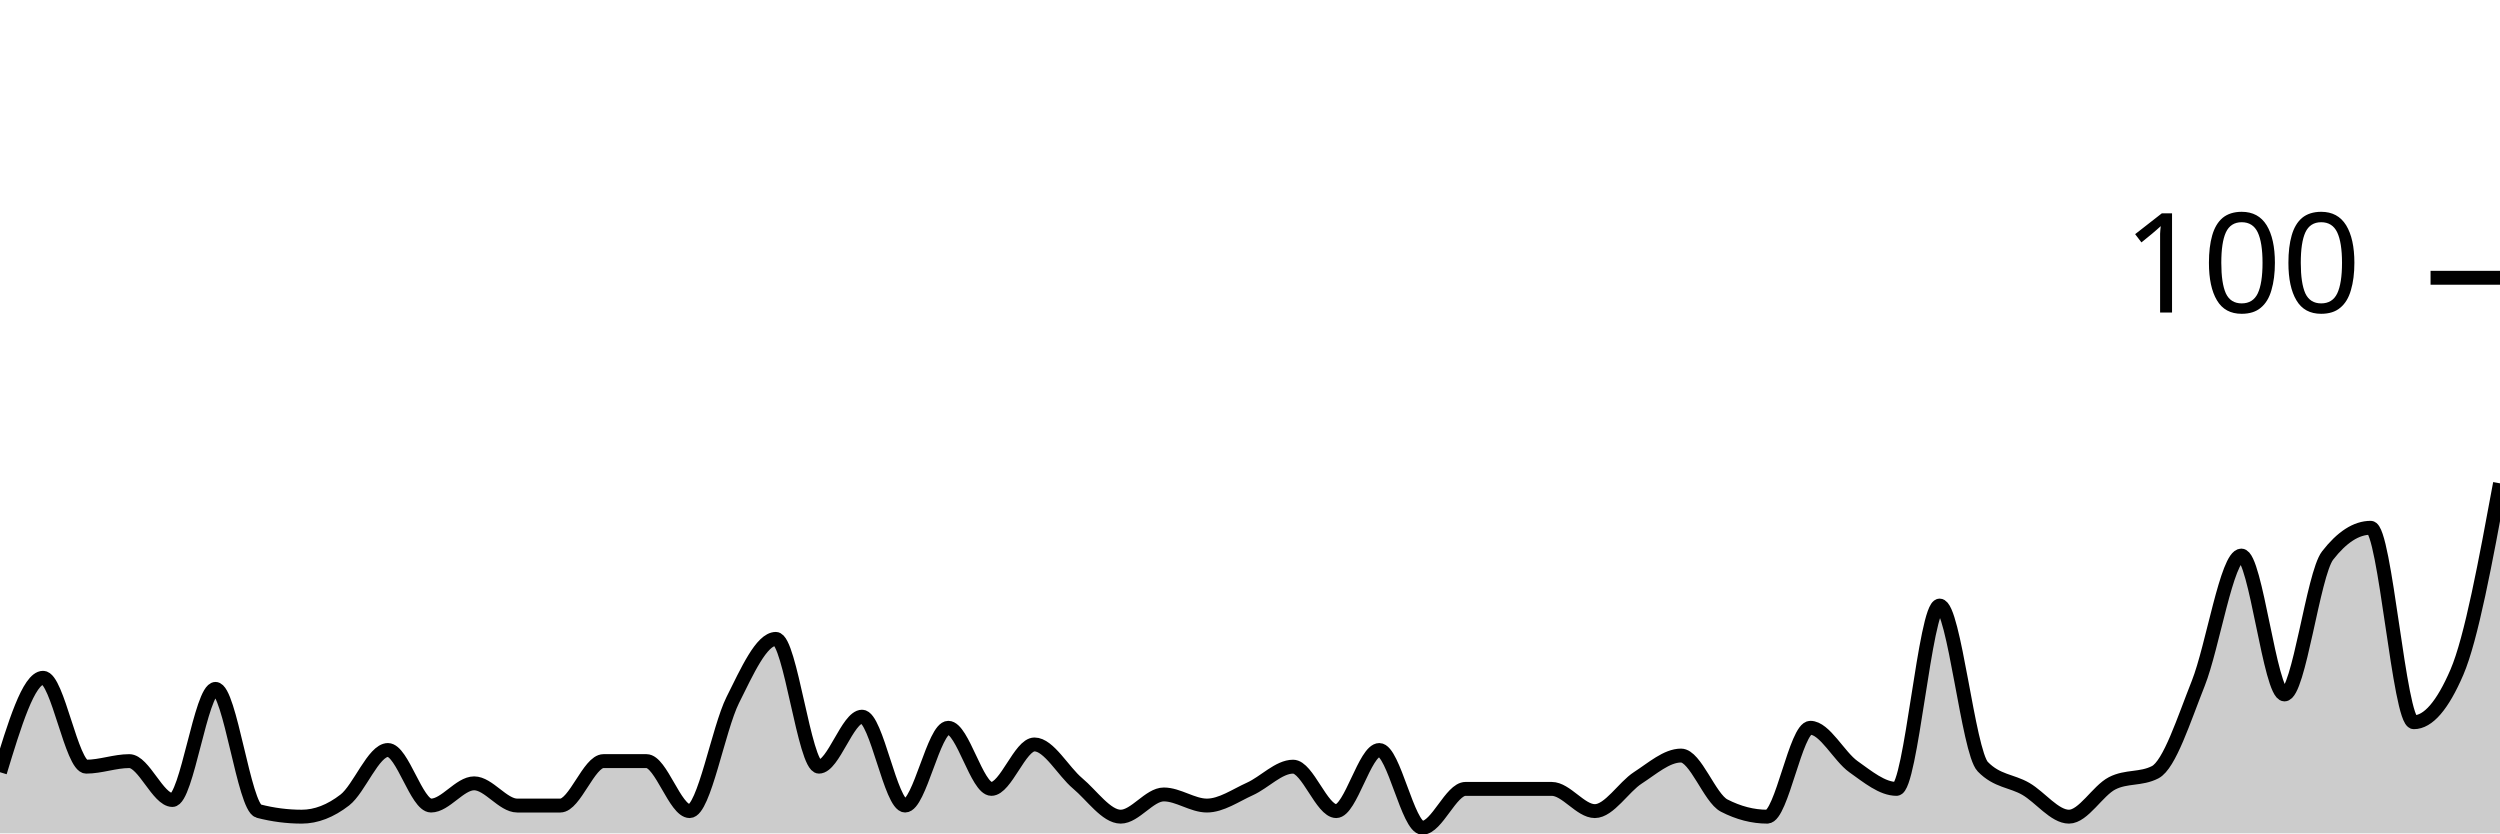
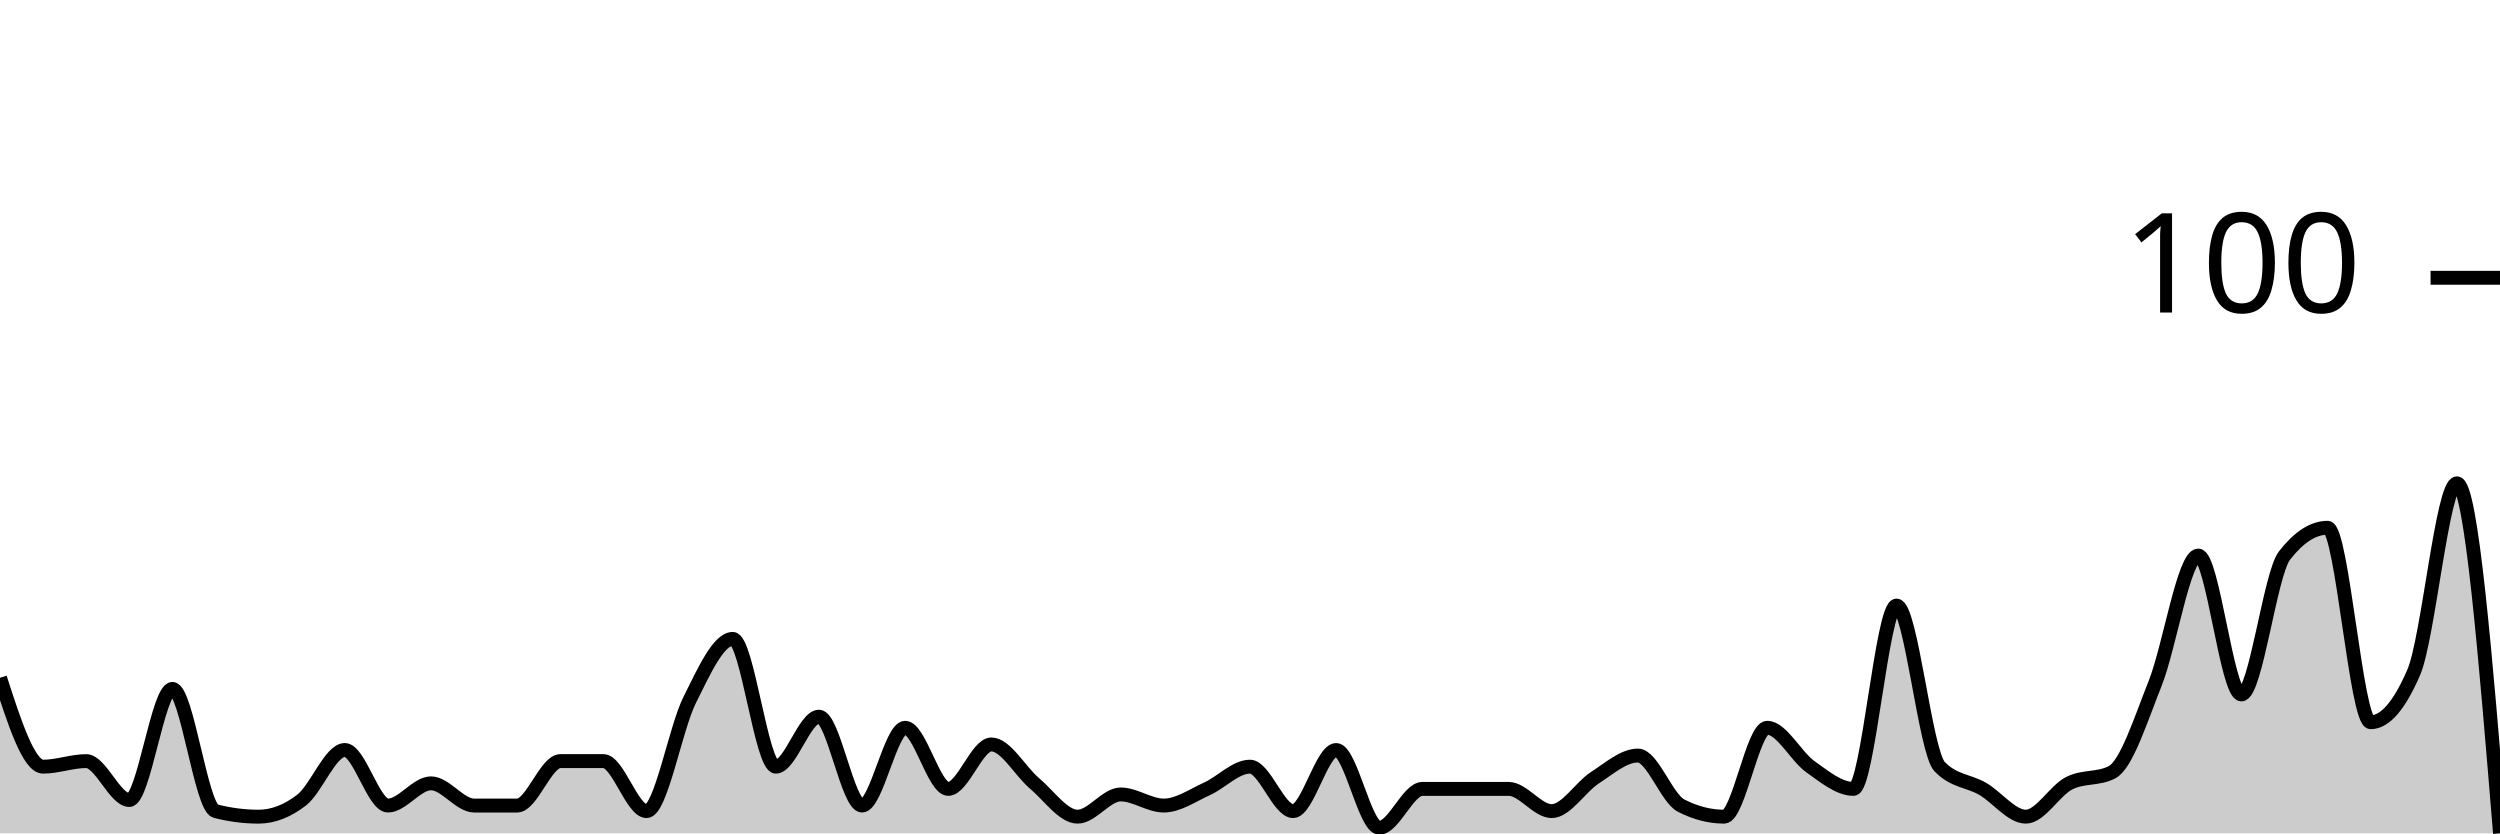
<svg xmlns="http://www.w3.org/2000/svg" viewBox="0 0 180 60">
  <g transform="translate(0,20)">
-     <path class="area" fill="rgba(0, 0, 0, 0.2)" d="M0,35.6C1.034,32.2,2.069,28.8,3.103,28.8C4.138,28.8,5.172,35.2,6.207,35.2C7.241,35.2,8.276,34.8,9.31,34.8C10.345,34.8,11.379,37.6,12.414,37.6C13.448,37.6,14.483,29.6,15.517,29.6C16.552,29.6,17.586,38.133,18.621,38.4C19.655,38.667,20.69,38.8,21.724,38.8C22.759,38.8,23.793,38.4,24.828,37.6C25.862,36.8,26.897,34,27.931,34C28.966,34,30,38,31.034,38C32.069,38,33.103,36.4,34.138,36.4C35.172,36.4,36.207,38,37.241,38C38.276,38,39.31,38,40.345,38C41.379,38,42.414,34.8,43.448,34.8C44.483,34.8,45.517,34.8,46.552,34.8C47.586,34.8,48.621,38.4,49.655,38.4C50.69,38.4,51.724,32.467,52.759,30.4C53.793,28.333,54.828,26,55.862,26C56.897,26,57.931,35.2,58.966,35.2C60,35.2,61.034,31.6,62.069,31.6C63.103,31.6,64.138,38,65.172,38C66.207,38,67.241,32.4,68.276,32.4C69.31,32.4,70.345,36.8,71.379,36.8C72.414,36.8,73.448,33.6,74.483,33.6C75.517,33.6,76.552,35.533,77.586,36.4C78.621,37.267,79.655,38.8,80.69,38.8C81.724,38.8,82.759,37.2,83.793,37.2C84.828,37.2,85.862,38,86.897,38C87.931,38,88.966,37.267,90,36.8C91.034,36.333,92.069,35.2,93.103,35.2C94.138,35.2,95.172,38.4,96.207,38.4C97.241,38.4,98.276,34,99.31,34C100.345,34,101.379,39.6,102.414,39.6C103.448,39.6,104.483,36.8,105.517,36.8C106.552,36.8,107.586,36.8,108.621,36.8C109.655,36.8,110.69,36.8,111.724,36.8C112.759,36.8,113.793,38.4,114.828,38.4C115.862,38.4,116.897,36.667,117.931,36C118.966,35.333,120,34.4,121.034,34.4C122.069,34.4,123.103,37.467,124.138,38C125.172,38.533,126.207,38.8,127.241,38.8C128.276,38.8,129.31,32.4,130.345,32.4C131.379,32.4,132.414,34.467,133.448,35.2C134.483,35.933,135.517,36.8,136.552,36.8C137.586,36.8,138.621,23.6,139.655,23.6C140.69,23.6,141.724,34.133,142.759,35.2C143.793,36.267,144.828,36.2,145.862,36.8C146.897,37.4,147.931,38.8,148.966,38.8C150,38.8,151.034,36.933,152.069,36.4C153.103,35.867,154.138,36.133,155.172,35.6C156.207,35.067,157.241,31.8,158.276,29.2C159.31,26.6,160.345,20,161.379,20C162.414,20,163.448,30,164.483,30C165.517,30,166.552,21.333,167.586,20C168.621,18.667,169.655,18,170.69,18C171.724,18,172.759,32,173.793,32C174.828,32,175.862,30.8,176.897,28.4C177.931,26,178.966,20.4,180,14.8L180,40C178.966,40,177.931,40,176.897,40C175.862,40,174.828,40,173.793,40C172.759,40,171.724,40,170.69,40C169.655,40,168.621,40,167.586,40C166.552,40,165.517,40,164.483,40C163.448,40,162.414,40,161.379,40C160.345,40,159.31,40,158.276,40C157.241,40,156.207,40,155.172,40C154.138,40,153.103,40,152.069,40C151.034,40,150,40,148.966,40C147.931,40,146.897,40,145.862,40C144.828,40,143.793,40,142.759,40C141.724,40,140.69,40,139.655,40C138.621,40,137.586,40,136.552,40C135.517,40,134.483,40,133.448,40C132.414,40,131.379,40,130.345,40C129.31,40,128.276,40,127.241,40C126.207,40,125.172,40,124.138,40C123.103,40,122.069,40,121.034,40C120,40,118.966,40,117.931,40C116.897,40,115.862,40,114.828,40C113.793,40,112.759,40,111.724,40C110.69,40,109.655,40,108.621,40C107.586,40,106.552,40,105.517,40C104.483,40,103.448,40,102.414,40C101.379,40,100.345,40,99.31,40C98.276,40,97.241,40,96.207,40C95.172,40,94.138,40,93.103,40C92.069,40,91.034,40,90,40C88.966,40,87.931,40,86.897,40C85.862,40,84.828,40,83.793,40C82.759,40,81.724,40,80.69,40C79.655,40,78.621,40,77.586,40C76.552,40,75.517,40,74.483,40C73.448,40,72.414,40,71.379,40C70.345,40,69.31,40,68.276,40C67.241,40,66.207,40,65.172,40C64.138,40,63.103,40,62.069,40C61.034,40,60,40,58.966,40C57.931,40,56.897,40,55.862,40C54.828,40,53.793,40,52.759,40C51.724,40,50.69,40,49.655,40C48.621,40,47.586,40,46.552,40C45.517,40,44.483,40,43.448,40C42.414,40,41.379,40,40.345,40C39.31,40,38.276,40,37.241,40C36.207,40,35.172,40,34.138,40C33.103,40,32.069,40,31.034,40C30,40,28.966,40,27.931,40C26.897,40,25.862,40,24.828,40C23.793,40,22.759,40,21.724,40C20.69,40,19.655,40,18.621,40C17.586,40,16.552,40,15.517,40C14.483,40,13.448,40,12.414,40C11.379,40,10.345,40,9.31,40C8.276,40,7.241,40,6.207,40C5.172,40,4.138,40,3.103,40C2.069,40,1.034,40,0,40Z" />
-     <path class="line" stroke="black" fill="none" d="M0,35.6C1.034,32.2,2.069,28.8,3.103,28.8C4.138,28.8,5.172,35.2,6.207,35.2C7.241,35.2,8.276,34.8,9.31,34.8C10.345,34.8,11.379,37.6,12.414,37.6C13.448,37.6,14.483,29.6,15.517,29.6C16.552,29.6,17.586,38.133,18.621,38.4C19.655,38.667,20.69,38.8,21.724,38.8C22.759,38.8,23.793,38.4,24.828,37.6C25.862,36.8,26.897,34,27.931,34C28.966,34,30,38,31.034,38C32.069,38,33.103,36.4,34.138,36.4C35.172,36.4,36.207,38,37.241,38C38.276,38,39.31,38,40.345,38C41.379,38,42.414,34.8,43.448,34.8C44.483,34.8,45.517,34.8,46.552,34.8C47.586,34.8,48.621,38.4,49.655,38.4C50.69,38.4,51.724,32.467,52.759,30.4C53.793,28.333,54.828,26,55.862,26C56.897,26,57.931,35.2,58.966,35.2C60,35.2,61.034,31.6,62.069,31.6C63.103,31.6,64.138,38,65.172,38C66.207,38,67.241,32.4,68.276,32.4C69.31,32.4,70.345,36.8,71.379,36.8C72.414,36.8,73.448,33.6,74.483,33.6C75.517,33.6,76.552,35.533,77.586,36.4C78.621,37.267,79.655,38.8,80.69,38.8C81.724,38.8,82.759,37.2,83.793,37.2C84.828,37.2,85.862,38,86.897,38C87.931,38,88.966,37.267,90,36.8C91.034,36.333,92.069,35.2,93.103,35.2C94.138,35.2,95.172,38.4,96.207,38.4C97.241,38.4,98.276,34,99.31,34C100.345,34,101.379,39.6,102.414,39.6C103.448,39.6,104.483,36.8,105.517,36.8C106.552,36.8,107.586,36.8,108.621,36.8C109.655,36.8,110.69,36.8,111.724,36.8C112.759,36.8,113.793,38.4,114.828,38.4C115.862,38.4,116.897,36.667,117.931,36C118.966,35.333,120,34.4,121.034,34.4C122.069,34.4,123.103,37.467,124.138,38C125.172,38.533,126.207,38.8,127.241,38.8C128.276,38.8,129.31,32.4,130.345,32.4C131.379,32.4,132.414,34.467,133.448,35.2C134.483,35.933,135.517,36.8,136.552,36.8C137.586,36.8,138.621,23.6,139.655,23.6C140.69,23.6,141.724,34.133,142.759,35.2C143.793,36.267,144.828,36.2,145.862,36.8C146.897,37.4,147.931,38.8,148.966,38.8C150,38.8,151.034,36.933,152.069,36.4C153.103,35.867,154.138,36.133,155.172,35.6C156.207,35.067,157.241,31.8,158.276,29.2C159.31,26.6,160.345,20,161.379,20C162.414,20,163.448,30,164.483,30C165.517,30,166.552,21.333,167.586,20C168.621,18.667,169.655,18,170.69,18C171.724,18,172.759,32,173.793,32C174.828,32,175.862,30.8,176.897,28.4C177.931,26,178.966,20.4,180,14.8" />
+     <path class="area" fill="rgba(0, 0, 0, 0.2)" d="M0,28.8C1.034,32,2.069,35.2,3.103,35.2C4.138,35.2,5.172,34.8,6.207,34.8C7.241,34.8,8.276,37.6,9.31,37.6C10.345,37.6,11.379,29.6,12.414,29.6C13.448,29.6,14.483,38.133,15.517,38.4C16.552,38.667,17.586,38.8,18.621,38.8C19.655,38.8,20.69,38.4,21.724,37.6C22.759,36.8,23.793,34,24.828,34C25.862,34,26.897,38,27.931,38C28.966,38,30,36.4,31.034,36.4C32.069,36.4,33.103,38,34.138,38C35.172,38,36.207,38,37.241,38C38.276,38,39.31,34.8,40.345,34.8C41.379,34.8,42.414,34.8,43.448,34.8C44.483,34.8,45.517,38.4,46.552,38.4C47.586,38.4,48.621,32.467,49.655,30.4C50.69,28.333,51.724,26,52.759,26C53.793,26,54.828,35.2,55.862,35.2C56.897,35.2,57.931,31.6,58.966,31.6C60,31.6,61.034,38,62.069,38C63.103,38,64.138,32.4,65.172,32.4C66.207,32.4,67.241,36.8,68.276,36.8C69.31,36.8,70.345,33.6,71.379,33.6C72.414,33.6,73.448,35.533,74.483,36.4C75.517,37.267,76.552,38.8,77.586,38.8C78.621,38.8,79.655,37.2,80.69,37.2C81.724,37.2,82.759,38,83.793,38C84.828,38,85.862,37.267,86.897,36.8C87.931,36.333,88.966,35.2,90,35.2C91.034,35.2,92.069,38.4,93.103,38.4C94.138,38.4,95.172,34,96.207,34C97.241,34,98.276,39.6,99.31,39.6C100.345,39.6,101.379,36.8,102.414,36.8C103.448,36.8,104.483,36.8,105.517,36.8C106.552,36.8,107.586,36.8,108.621,36.8C109.655,36.8,110.69,38.4,111.724,38.4C112.759,38.4,113.793,36.667,114.828,36C115.862,35.333,116.897,34.4,117.931,34.4C118.966,34.4,120,37.467,121.034,38C122.069,38.533,123.103,38.8,124.138,38.8C125.172,38.8,126.207,32.4,127.241,32.4C128.276,32.4,129.31,34.467,130.345,35.2C131.379,35.933,132.414,36.8,133.448,36.8C134.483,36.8,135.517,23.6,136.552,23.6C137.586,23.6,138.621,34.133,139.655,35.2C140.69,36.267,141.724,36.2,142.759,36.8C143.793,37.4,144.828,38.8,145.862,38.8C146.897,38.8,147.931,36.933,148.966,36.4C150,35.867,151.034,36.133,152.069,35.6C153.103,35.067,154.138,31.8,155.172,29.2C156.207,26.6,157.241,20,158.276,20C159.31,20,160.345,30,161.379,30C162.414,30,163.448,21.333,164.483,20C165.517,18.667,166.552,18,167.586,18C168.621,18,169.655,32,170.69,32C171.724,32,172.759,30.8,173.793,28.4C174.828,26,175.862,14.8,176.897,14.8C177.931,14.8,178.966,27.4,180,40L180,40C178.966,40,177.931,40,176.897,40C175.862,40,174.828,40,173.793,40C172.759,40,171.724,40,170.69,40C169.655,40,168.621,40,167.586,40C166.552,40,165.517,40,164.483,40C163.448,40,162.414,40,161.379,40C160.345,40,159.31,40,158.276,40C157.241,40,156.207,40,155.172,40C154.138,40,153.103,40,152.069,40C151.034,40,150,40,148.966,40C147.931,40,146.897,40,145.862,40C144.828,40,143.793,40,142.759,40C141.724,40,140.69,40,139.655,40C138.621,40,137.586,40,136.552,40C135.517,40,134.483,40,133.448,40C132.414,40,131.379,40,130.345,40C129.31,40,128.276,40,127.241,40C126.207,40,125.172,40,124.138,40C123.103,40,122.069,40,121.034,40C120,40,118.966,40,117.931,40C116.897,40,115.862,40,114.828,40C113.793,40,112.759,40,111.724,40C110.69,40,109.655,40,108.621,40C107.586,40,106.552,40,105.517,40C104.483,40,103.448,40,102.414,40C101.379,40,100.345,40,99.31,40C98.276,40,97.241,40,96.207,40C95.172,40,94.138,40,93.103,40C92.069,40,91.034,40,90,40C88.966,40,87.931,40,86.897,40C85.862,40,84.828,40,83.793,40C82.759,40,81.724,40,80.69,40C79.655,40,78.621,40,77.586,40C76.552,40,75.517,40,74.483,40C73.448,40,72.414,40,71.379,40C70.345,40,69.31,40,68.276,40C67.241,40,66.207,40,65.172,40C64.138,40,63.103,40,62.069,40C61.034,40,60,40,58.966,40C57.931,40,56.897,40,55.862,40C54.828,40,53.793,40,52.759,40C51.724,40,50.69,40,49.655,40C48.621,40,47.586,40,46.552,40C45.517,40,44.483,40,43.448,40C42.414,40,41.379,40,40.345,40C39.31,40,38.276,40,37.241,40C36.207,40,35.172,40,34.138,40C33.103,40,32.069,40,31.034,40C30,40,28.966,40,27.931,40C26.897,40,25.862,40,24.828,40C23.793,40,22.759,40,21.724,40C20.69,40,19.655,40,18.621,40C17.586,40,16.552,40,15.517,40C14.483,40,13.448,40,12.414,40C11.379,40,10.345,40,9.31,40C8.276,40,7.241,40,6.207,40C5.172,40,4.138,40,3.103,40C2.069,40,1.034,40,0,40Z" />
+     <path class="line" stroke="black" fill="none" d="M0,28.8C1.034,32,2.069,35.2,3.103,35.2C4.138,35.2,5.172,34.8,6.207,34.8C7.241,34.8,8.276,37.6,9.31,37.6C10.345,37.6,11.379,29.6,12.414,29.6C13.448,29.6,14.483,38.133,15.517,38.4C16.552,38.667,17.586,38.8,18.621,38.8C19.655,38.8,20.69,38.4,21.724,37.6C22.759,36.8,23.793,34,24.828,34C25.862,34,26.897,38,27.931,38C28.966,38,30,36.4,31.034,36.4C32.069,36.4,33.103,38,34.138,38C35.172,38,36.207,38,37.241,38C38.276,38,39.31,34.8,40.345,34.8C41.379,34.8,42.414,34.8,43.448,34.8C44.483,34.8,45.517,38.4,46.552,38.4C47.586,38.4,48.621,32.467,49.655,30.4C50.69,28.333,51.724,26,52.759,26C53.793,26,54.828,35.2,55.862,35.2C56.897,35.2,57.931,31.6,58.966,31.6C60,31.6,61.034,38,62.069,38C63.103,38,64.138,32.4,65.172,32.4C66.207,32.4,67.241,36.8,68.276,36.8C69.31,36.8,70.345,33.6,71.379,33.6C72.414,33.6,73.448,35.533,74.483,36.4C75.517,37.267,76.552,38.8,77.586,38.8C78.621,38.8,79.655,37.2,80.69,37.2C81.724,37.2,82.759,38,83.793,38C84.828,38,85.862,37.267,86.897,36.8C87.931,36.333,88.966,35.2,90,35.2C91.034,35.2,92.069,38.4,93.103,38.4C94.138,38.4,95.172,34,96.207,34C97.241,34,98.276,39.6,99.31,39.6C100.345,39.6,101.379,36.8,102.414,36.8C103.448,36.8,104.483,36.8,105.517,36.8C106.552,36.8,107.586,36.8,108.621,36.8C109.655,36.8,110.69,38.4,111.724,38.4C112.759,38.4,113.793,36.667,114.828,36C115.862,35.333,116.897,34.4,117.931,34.4C118.966,34.4,120,37.467,121.034,38C122.069,38.533,123.103,38.8,124.138,38.8C125.172,38.8,126.207,32.4,127.241,32.4C128.276,32.4,129.31,34.467,130.345,35.2C131.379,35.933,132.414,36.8,133.448,36.8C134.483,36.8,135.517,23.6,136.552,23.6C137.586,23.6,138.621,34.133,139.655,35.2C140.69,36.267,141.724,36.2,142.759,36.8C143.793,37.4,144.828,38.8,145.862,38.8C146.897,38.8,147.931,36.933,148.966,36.4C150,35.867,151.034,36.133,152.069,35.6C153.103,35.067,154.138,31.8,155.172,29.2C156.207,26.6,157.241,20,158.276,20C159.31,20,160.345,30,161.379,30C162.414,30,163.448,21.333,164.483,20C165.517,18.667,166.552,18,167.586,18C168.621,18,169.655,32,170.69,32C171.724,32,172.759,30.8,173.793,28.4C174.828,26,175.862,14.8,176.897,14.8C177.931,14.8,178.966,27.4,180,40" />
    <path class="axis-ceiling" stroke-width="1" stroke="black" fill="none" d="M175,0L180,0" />
    <text class="axis-ceiling-label" font-family="sans-serif" text-anchor="end" font-size="10px" x="170" y="2.5">100</text>
  </g>
</svg>
